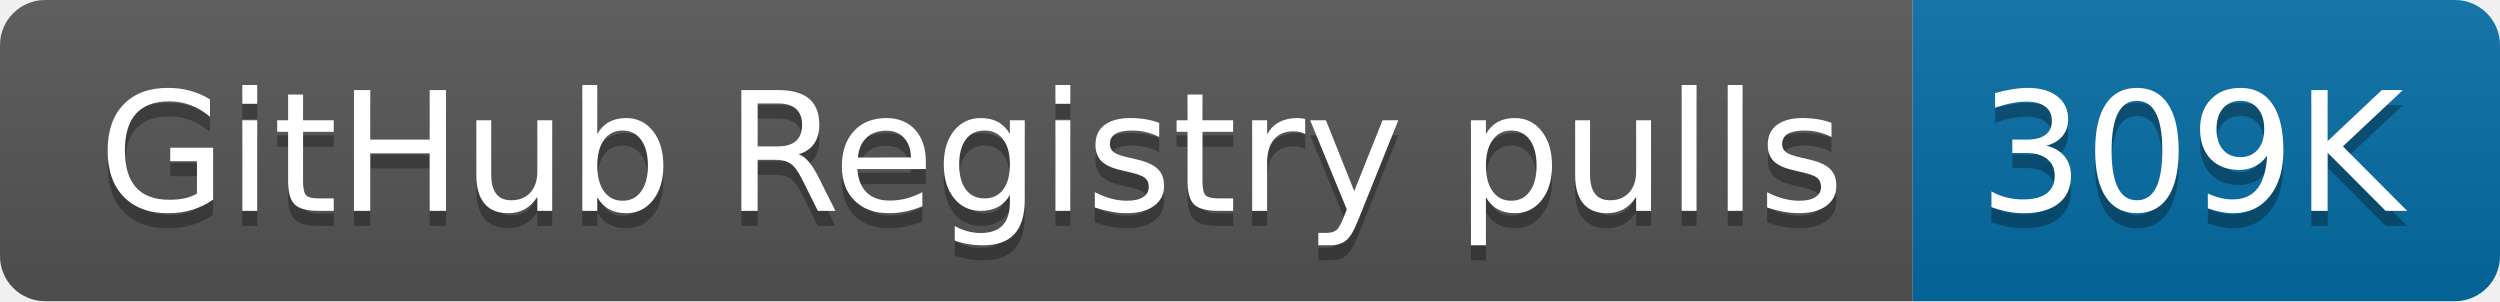
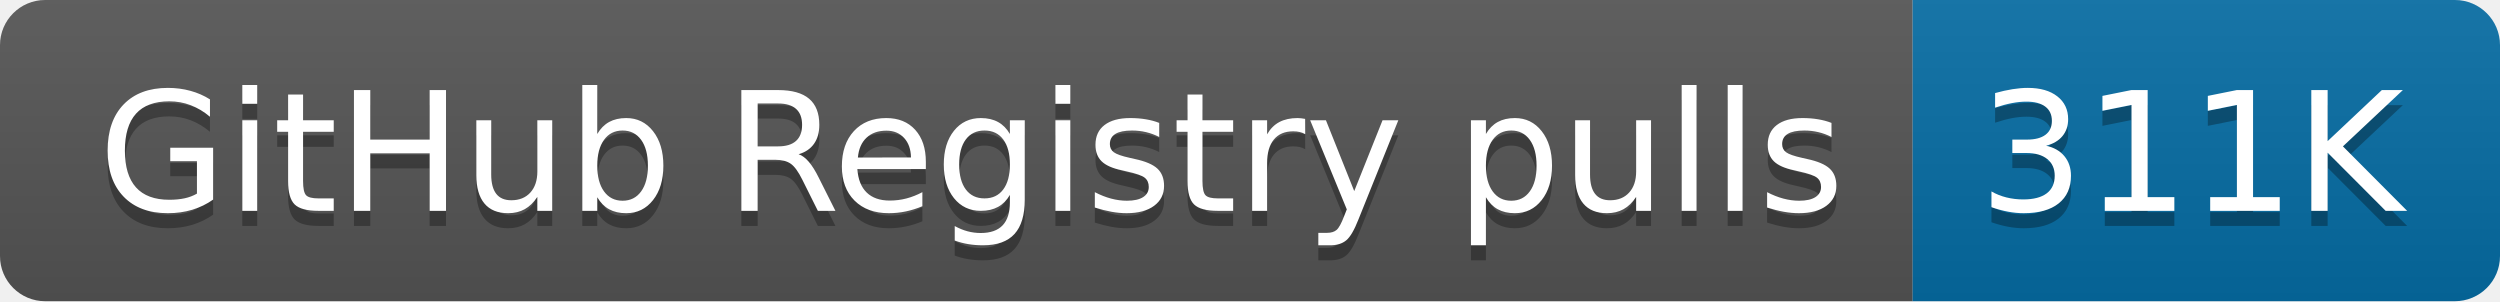
- <svg xmlns="http://www.w3.org/2000/svg" width="166" height="20" role="img" aria-label="GitHub Registry pulls: 309K">
+ <svg xmlns="http://www.w3.org/2000/svg" width="166" height="20" role="img" aria-label="GitHub Registry pulls: 311K">
  <linearGradient id="s" x2="0" y2="100%">
    <stop offset="0" stop-color="#bbb" stop-opacity=".1" />
    <stop offset="1" stop-opacity=".1" />
  </linearGradient>
  <clipPath id="r">
    <rect width="166" height="20" rx="3" fill="#fff" />
  </clipPath>
  <g clip-path="url(#r)">
    <rect width="127" height="20" fill="#555" />
    <rect x="127" width="39" height="20" fill="#066da5" />
    <rect width="166" height="20" fill="url(#s)" />
  </g>
  <g fill="#fff" text-anchor="middle" font-family="Verdana,Geneva,DejaVu Sans,sans-serif" text-rendering="geometricPrecision" font-size="110">
    <text aria-hidden="true" x="645" y="150" fill="#010101" fill-opacity=".3" transform="scale(.1)" textLength="1170">GitHub Registry pulls</text>
    <text x="645" y="140" transform="scale(.1)" fill="#fff" textLength="1170">GitHub Registry pulls</text>
-     <text aria-hidden="true" x="1455" y="150" fill="#010101" fill-opacity=".3" transform="scale(.1)" textLength="290">309K</text>
-     <text x="1455" y="140" transform="scale(.1)" fill="#fff" textLength="290">309K</text>
+     <text aria-hidden="true" x="1455" y="150" fill="#010101" fill-opacity=".3" transform="scale(.1)" textLength="290">311K</text>
+     <text x="1455" y="140" transform="scale(.1)" fill="#fff" textLength="290">311K</text>
  </g>
</svg>
